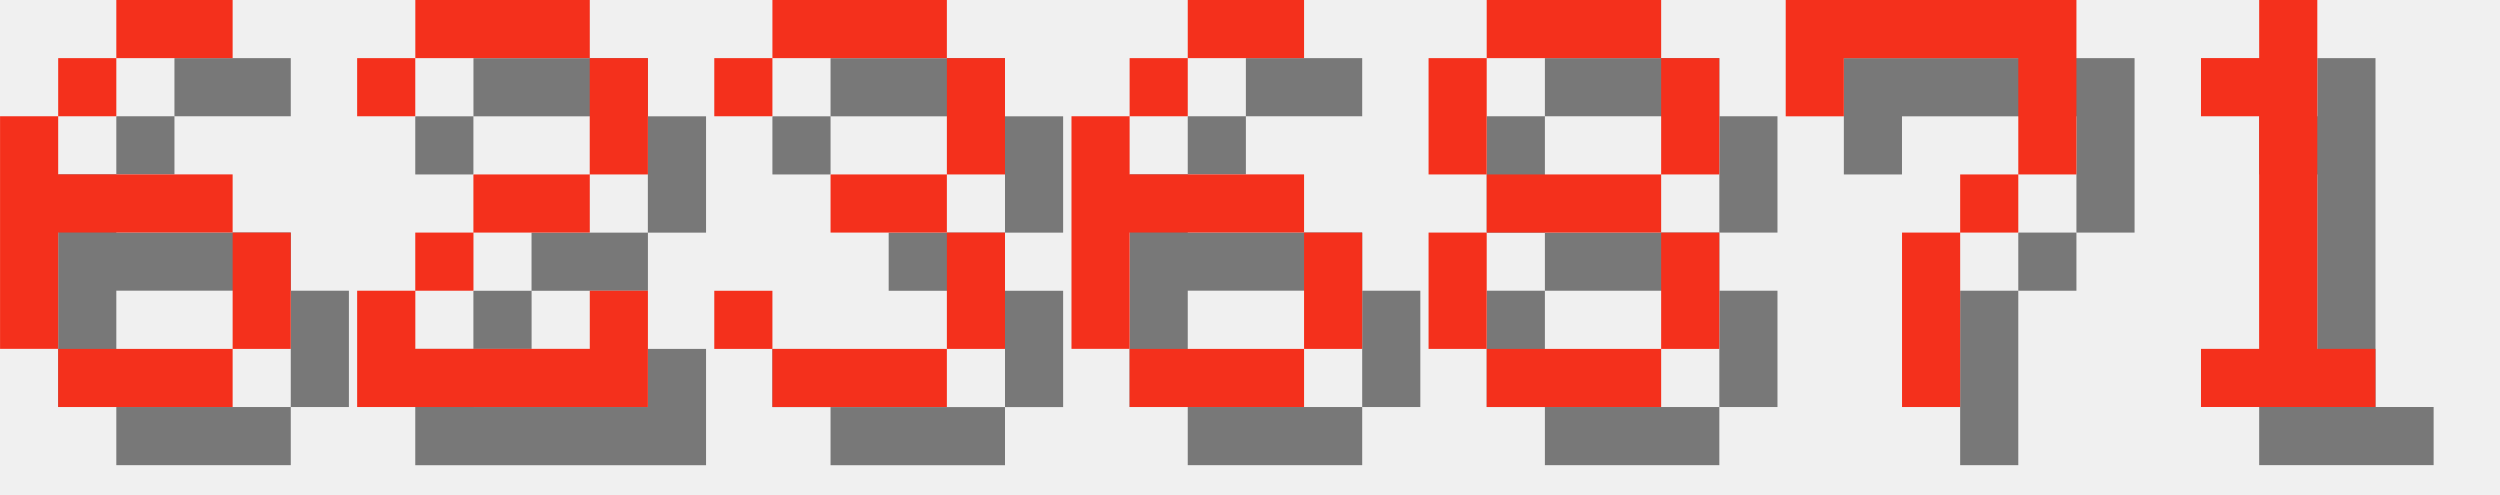
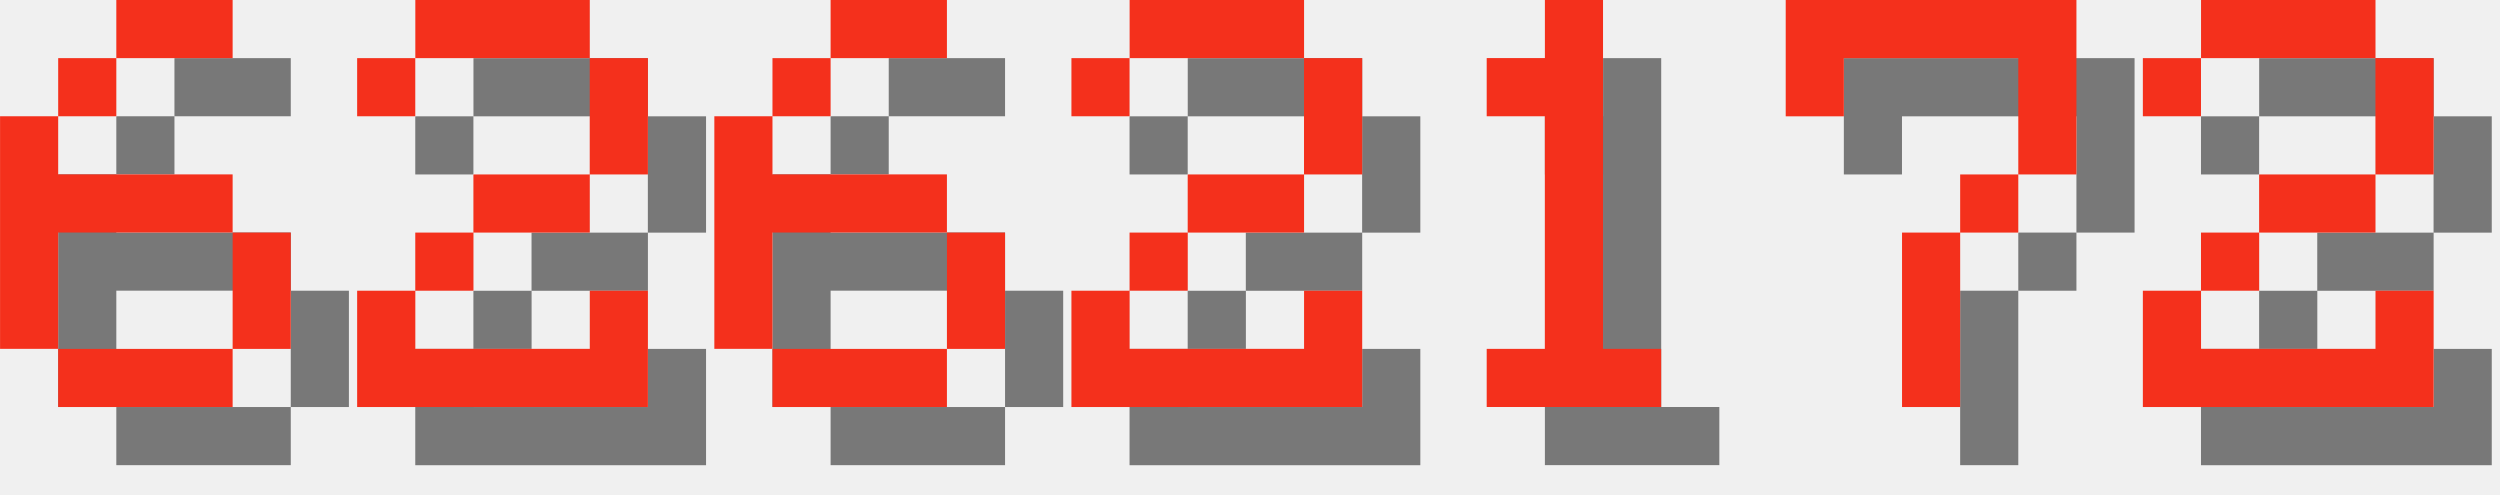
<svg xmlns="http://www.w3.org/2000/svg" version="1.1" width="182.0" height="36">
  <style>
        .text-foreground {
            fill: #F4301C;
        }
        .text-shadow {
            fill: #000000;
            fill-opacity: 0.5;
        }
    </style>
  <g class="digit" id="digit_6" transform="translate(0.0, 0), scale(4)">
    <path id="digit_6_shadow" class="text-shadow" d="m3.175 1.058v1.058h2.117v-1.058h-2.117zm0 1.058h-1.058v1.058h1.058v-1.058zm-1.058 1.058h-1.058v4.233h1.058v-2.117h3.175v-1.058h-3.175v-1.058zm3.175 2.117v2.117h1.058v-2.117h-1.058zm0 2.117h-3.175v1.058h3.175v-1.058z" fill-opacity=".5" style="paint-order:stroke fill markers" />
    <path id="digit_6_fg" class="text-foreground" d="m2.117 0v1.058h2.117v-1.058h-2.117zm0 1.058h-1.058v1.058h1.058v-1.058zm-1.058 1.058h-1.058v4.233h1.058v-2.117h3.175v-1.058h-3.175v-1.058zm3.175 2.117v2.117h1.058v-2.117h-1.058zm0 2.117h-3.175v1.058h3.175v-1.058z" fill="#fff" style="paint-order:stroke fill markers" />
  </g>
  <g class="digit" id="digit_2" transform="translate(26.0, 0), scale(4)">
    <path id="digit_2_shadow" class="text-shadow" d="m1.058 2.117v1.058h1.058v-1.058h3.175v2.117h-2.117v1.058h-1.058v1.058h-1.058v2.117h5.292v-2.117h-1.058v1.058h-3.175v-1.058h1.058v-1.058h2.117v-1.058h1.058v-2.117h-1.058v-1.058h-3.175v1.058h-1.058z" fill-opacity=".5" style="paint-order:stroke fill markers" />
    <path id="digit_2_fg" class="text-foreground" d="m0 1.058v1.058h1.058v-1.058h3.175v2.117h-2.117v1.058h-1.058v1.058h-1.058v2.117h5.292v-2.117h-1.058v1.058h-3.175v-1.058h1.058v-1.058h2.117v-1.058h1.058v-2.117h-1.058v-1.058h-3.175v1.058h-1.058z" fill="#fff" style="paint-order:stroke fill markers" />
  </g>
-   <g class="digit" id="digit_3" transform="translate(52.0, 0), scale(4)">
-     <path id="digit_3_shadow" class="text-shadow" d="m1.058 2.117v1.058h1.058v-1.058h3.175v2.117h-2.117v1.058h2.117v2.117h-3.175v-1.058h-1.058v1.058h1.058v1.058h3.175v-1.058h1.058v-2.117h-1.058v-1.058h1.058v-2.117h-1.058v-1.058h-3.175v1.058h-1.058z" fill-opacity=".5" style="paint-order:stroke fill markers" />
-     <path id="digit_3_fg" class="text-foreground" d="m0 1.058v1.058h1.058v-1.058h3.175v2.117h-2.117v1.058h2.117v2.117h-3.175v-1.058h-1.058v1.058h1.058v1.058h3.175v-1.058h1.058v-2.117h-1.058v-1.058h1.058v-2.117h-1.058v-1.058h-3.175v1.058h-1.058z" fill="#fff" style="paint-order:stroke fill markers" />
-   </g>
-   <g class="digit" id="digit_6" transform="translate(78.0, 0), scale(4)">
+   <g class="digit" id="digit_6" transform="translate(52.0, 0), scale(4)">
    <path id="digit_6_shadow" class="text-shadow" d="m3.175 1.058v1.058h2.117v-1.058h-2.117zm0 1.058h-1.058v1.058h1.058v-1.058zm-1.058 1.058h-1.058v4.233h1.058v-2.117h3.175v-1.058h-3.175v-1.058zm3.175 2.117v2.117h1.058v-2.117h-1.058zm0 2.117h-3.175v1.058h3.175v-1.058z" fill-opacity=".5" style="paint-order:stroke fill markers" />
    <path id="digit_6_fg" class="text-foreground" d="m2.117 0v1.058h2.117v-1.058h-2.117zm0 1.058h-1.058v1.058h1.058v-1.058zm-1.058 1.058h-1.058v4.233h1.058v-2.117h3.175v-1.058h-3.175v-1.058zm3.175 2.117v2.117h1.058v-2.117h-1.058zm0 2.117h-3.175v1.058h3.175v-1.058z" fill="#fff" style="paint-order:stroke fill markers" />
  </g>
-   <g class="digit" id="digit_8" transform="translate(104.0, 0), scale(4)">
-     <path id="digit_8_shadow" class="text-shadow" d="m2.117 1.058v1.058h3.175v-1.058h-3.175zm3.175 1.058v2.117h1.058v-2.117h-1.058zm0 2.117h-3.175v1.058h3.175v-1.058zm0 1.058v2.117h1.058v-2.117h-1.058zm0 2.117h-3.175v1.058h3.175v-1.058zm-3.175 0v-2.117h-1.058v2.117h1.058zm0-3.175v-2.117h-1.058v2.117h1.058z" fill-opacity=".5" style="paint-order:stroke fill markers" />
-     <path id="digit_8_fg" class="text-foreground" d="m1.058 0v1.058h3.175v-1.058h-3.175zm3.175 1.058v2.117h1.058v-2.117h-1.058zm0 2.117h-3.175v1.058h3.175v-1.058zm0 1.058v2.117h1.058v-2.117h-1.058zm0 2.117h-3.175v1.058h3.175v-1.058zm-3.175 0v-2.117h-1.058v2.117h1.058zm0-3.175v-2.117h-1.058v2.117h1.058z" fill="#fff" style="paint-order:stroke fill markers" />
+   <g class="digit" id="digit_2" transform="translate(78.0, 0), scale(4)">
+     <path id="digit_2_shadow" class="text-shadow" d="m1.058 2.117v1.058h1.058v-1.058h3.175v2.117h-2.117v1.058h-1.058v1.058h-1.058v2.117h5.292v-2.117h-1.058v1.058h-3.175v-1.058h1.058v-1.058h2.117v-1.058h1.058v-2.117h-1.058v-1.058h-3.175v1.058h-1.058z" fill-opacity=".5" style="paint-order:stroke fill markers" />
+     <path id="digit_2_fg" class="text-foreground" d="m0 1.058v1.058h1.058v-1.058h3.175v2.117h-2.117v1.058h-1.058v1.058h-1.058v2.117h5.292v-2.117h-1.058v1.058h-3.175v-1.058h1.058v-1.058h2.117v-1.058h1.058v-2.117h-1.058v-1.058h-3.175v1.058h-1.058z" fill="#fff" style="paint-order:stroke fill markers" />
+   </g>
+   <g class="digit" id="digit_1" transform="translate(104.0, 0), scale(4)">
+     <path id="digit_1_shadow" class="text-shadow" d="m2.117 2.117v1.058h1.058v4.233h-1.058v1.058h3.175v-1.058h-1.058v-6.35h-1.058v1.058h-1.058z" fill-opacity=".5" style="paint-order:stroke fill markers" />
+     <path id="digit_1_fg" class="text-foreground" d="m1.058 1.058v1.058h1.058v4.233h-1.058v1.058h3.175v-1.058h-1.058v-6.35h-1.058v1.058h-1.058z" fill="#fff" style="paint-order:stroke fill markers" />
  </g>
  <g class="digit" id="digit_7" transform="translate(130.0, 0), scale(4)">
    <path id="digit_7_shadow" class="text-shadow" d="m1.058 1.058 2e-6 2.117h1.058v-1.058h3.175v1.058l2e-7 1.058h-1.058v1.058h-1.058l4e-7 3.175 1.058 1e-7v-3.175h1.058v-1.058h1.058l5e-7 -1.058v-2.117z" fill-opacity=".5" style="paint-order:stroke fill markers" />
    <path id="digit_7_fg" class="text-foreground" d="m0 0 2e-6 2.117h1.058v-1.058h3.175v1.058l2e-7 1.058h-1.058v1.058h-1.058l4e-7 3.175 1.058 1e-7v-3.175h1.058v-1.058h1.058l5e-7 -1.058v-2.117z" fill="#fff" style="paint-order:stroke fill markers" />
  </g>
-   <g class="digit" id="digit_1" transform="translate(156.0, 0), scale(4)">
-     <path id="digit_1_shadow" class="text-shadow" d="m2.117 2.117v1.058h1.058v4.233h-1.058v1.058h3.175v-1.058h-1.058v-6.35h-1.058v1.058h-1.058z" fill-opacity=".5" style="paint-order:stroke fill markers" />
-     <path id="digit_1_fg" class="text-foreground" d="m1.058 1.058v1.058h1.058v4.233h-1.058v1.058h3.175v-1.058h-1.058v-6.35h-1.058v1.058h-1.058z" fill="#fff" style="paint-order:stroke fill markers" />
+   <g class="digit" id="digit_2" transform="translate(156.0, 0), scale(4)">
+     <path id="digit_2_shadow" class="text-shadow" d="m1.058 2.117v1.058h1.058v-1.058h3.175v2.117h-2.117v1.058h-1.058v1.058h-1.058v2.117h5.292v-2.117h-1.058v1.058h-3.175v-1.058h1.058v-1.058h2.117v-1.058h1.058v-2.117h-1.058v-1.058h-3.175v1.058h-1.058z" fill-opacity=".5" style="paint-order:stroke fill markers" />
+     <path id="digit_2_fg" class="text-foreground" d="m0 1.058v1.058h1.058v-1.058h3.175v2.117h-2.117v1.058h-1.058v1.058h-1.058v2.117h5.292v-2.117h-1.058v1.058h-3.175v-1.058h1.058v-1.058h2.117v-1.058h1.058v-2.117h-1.058v-1.058h-3.175v1.058h-1.058z" fill="#fff" style="paint-order:stroke fill markers" />
  </g>
</svg>
